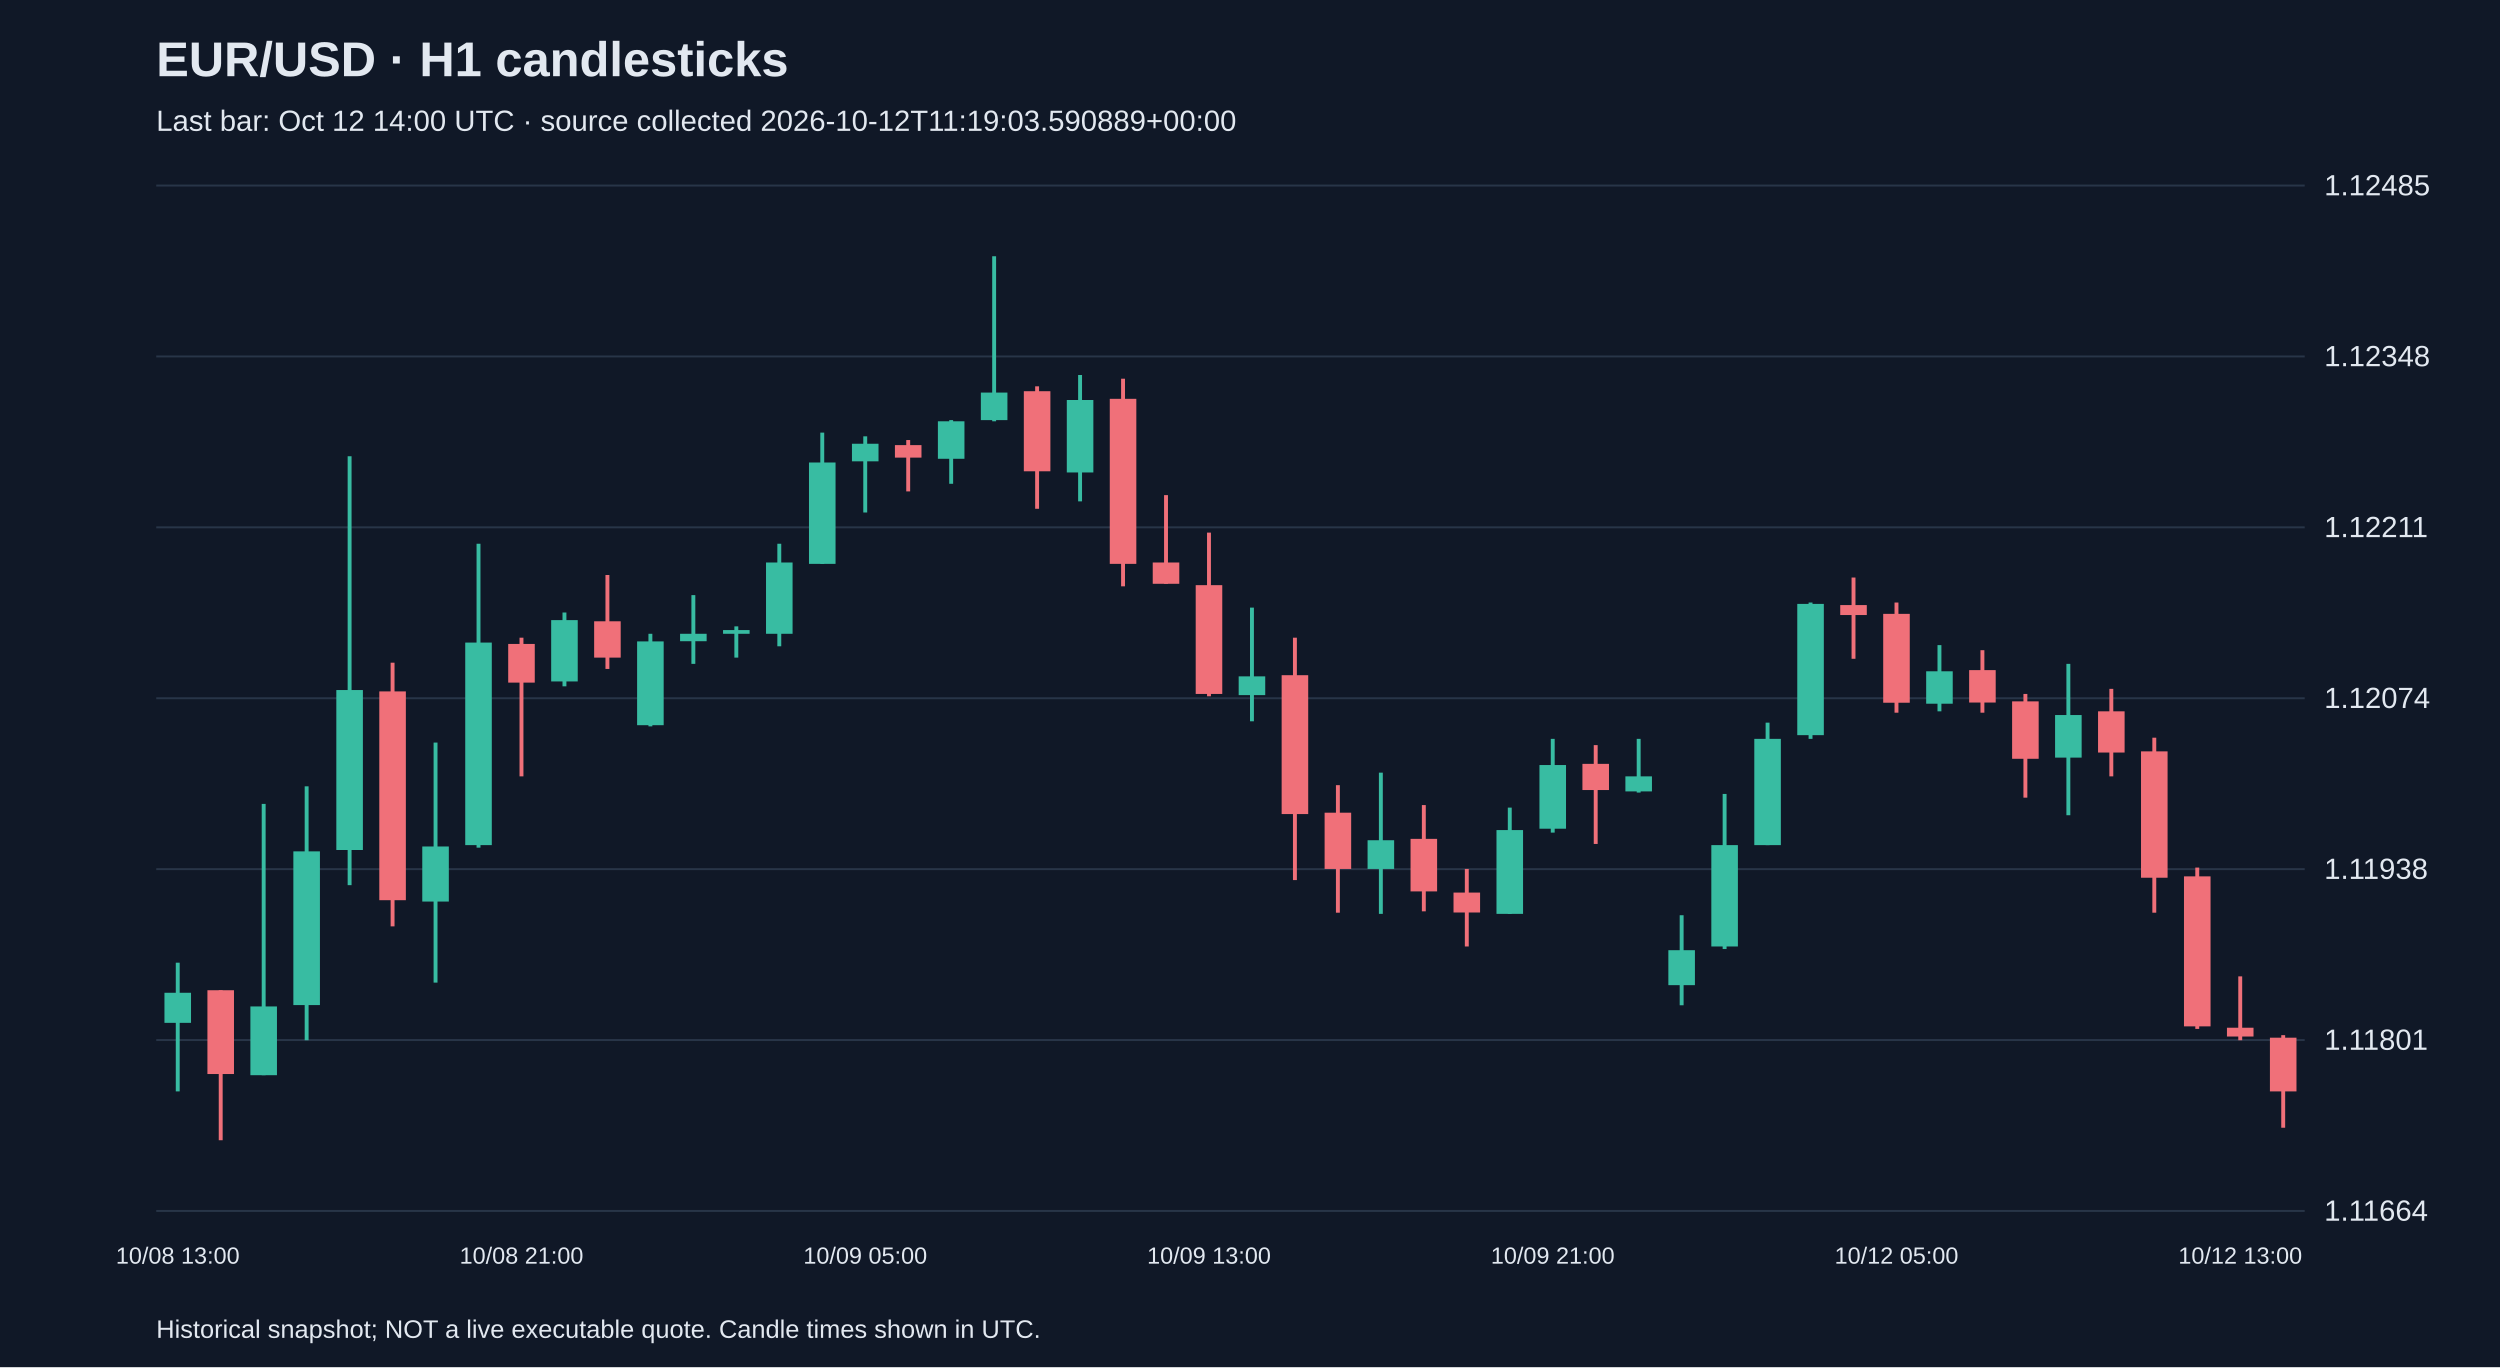
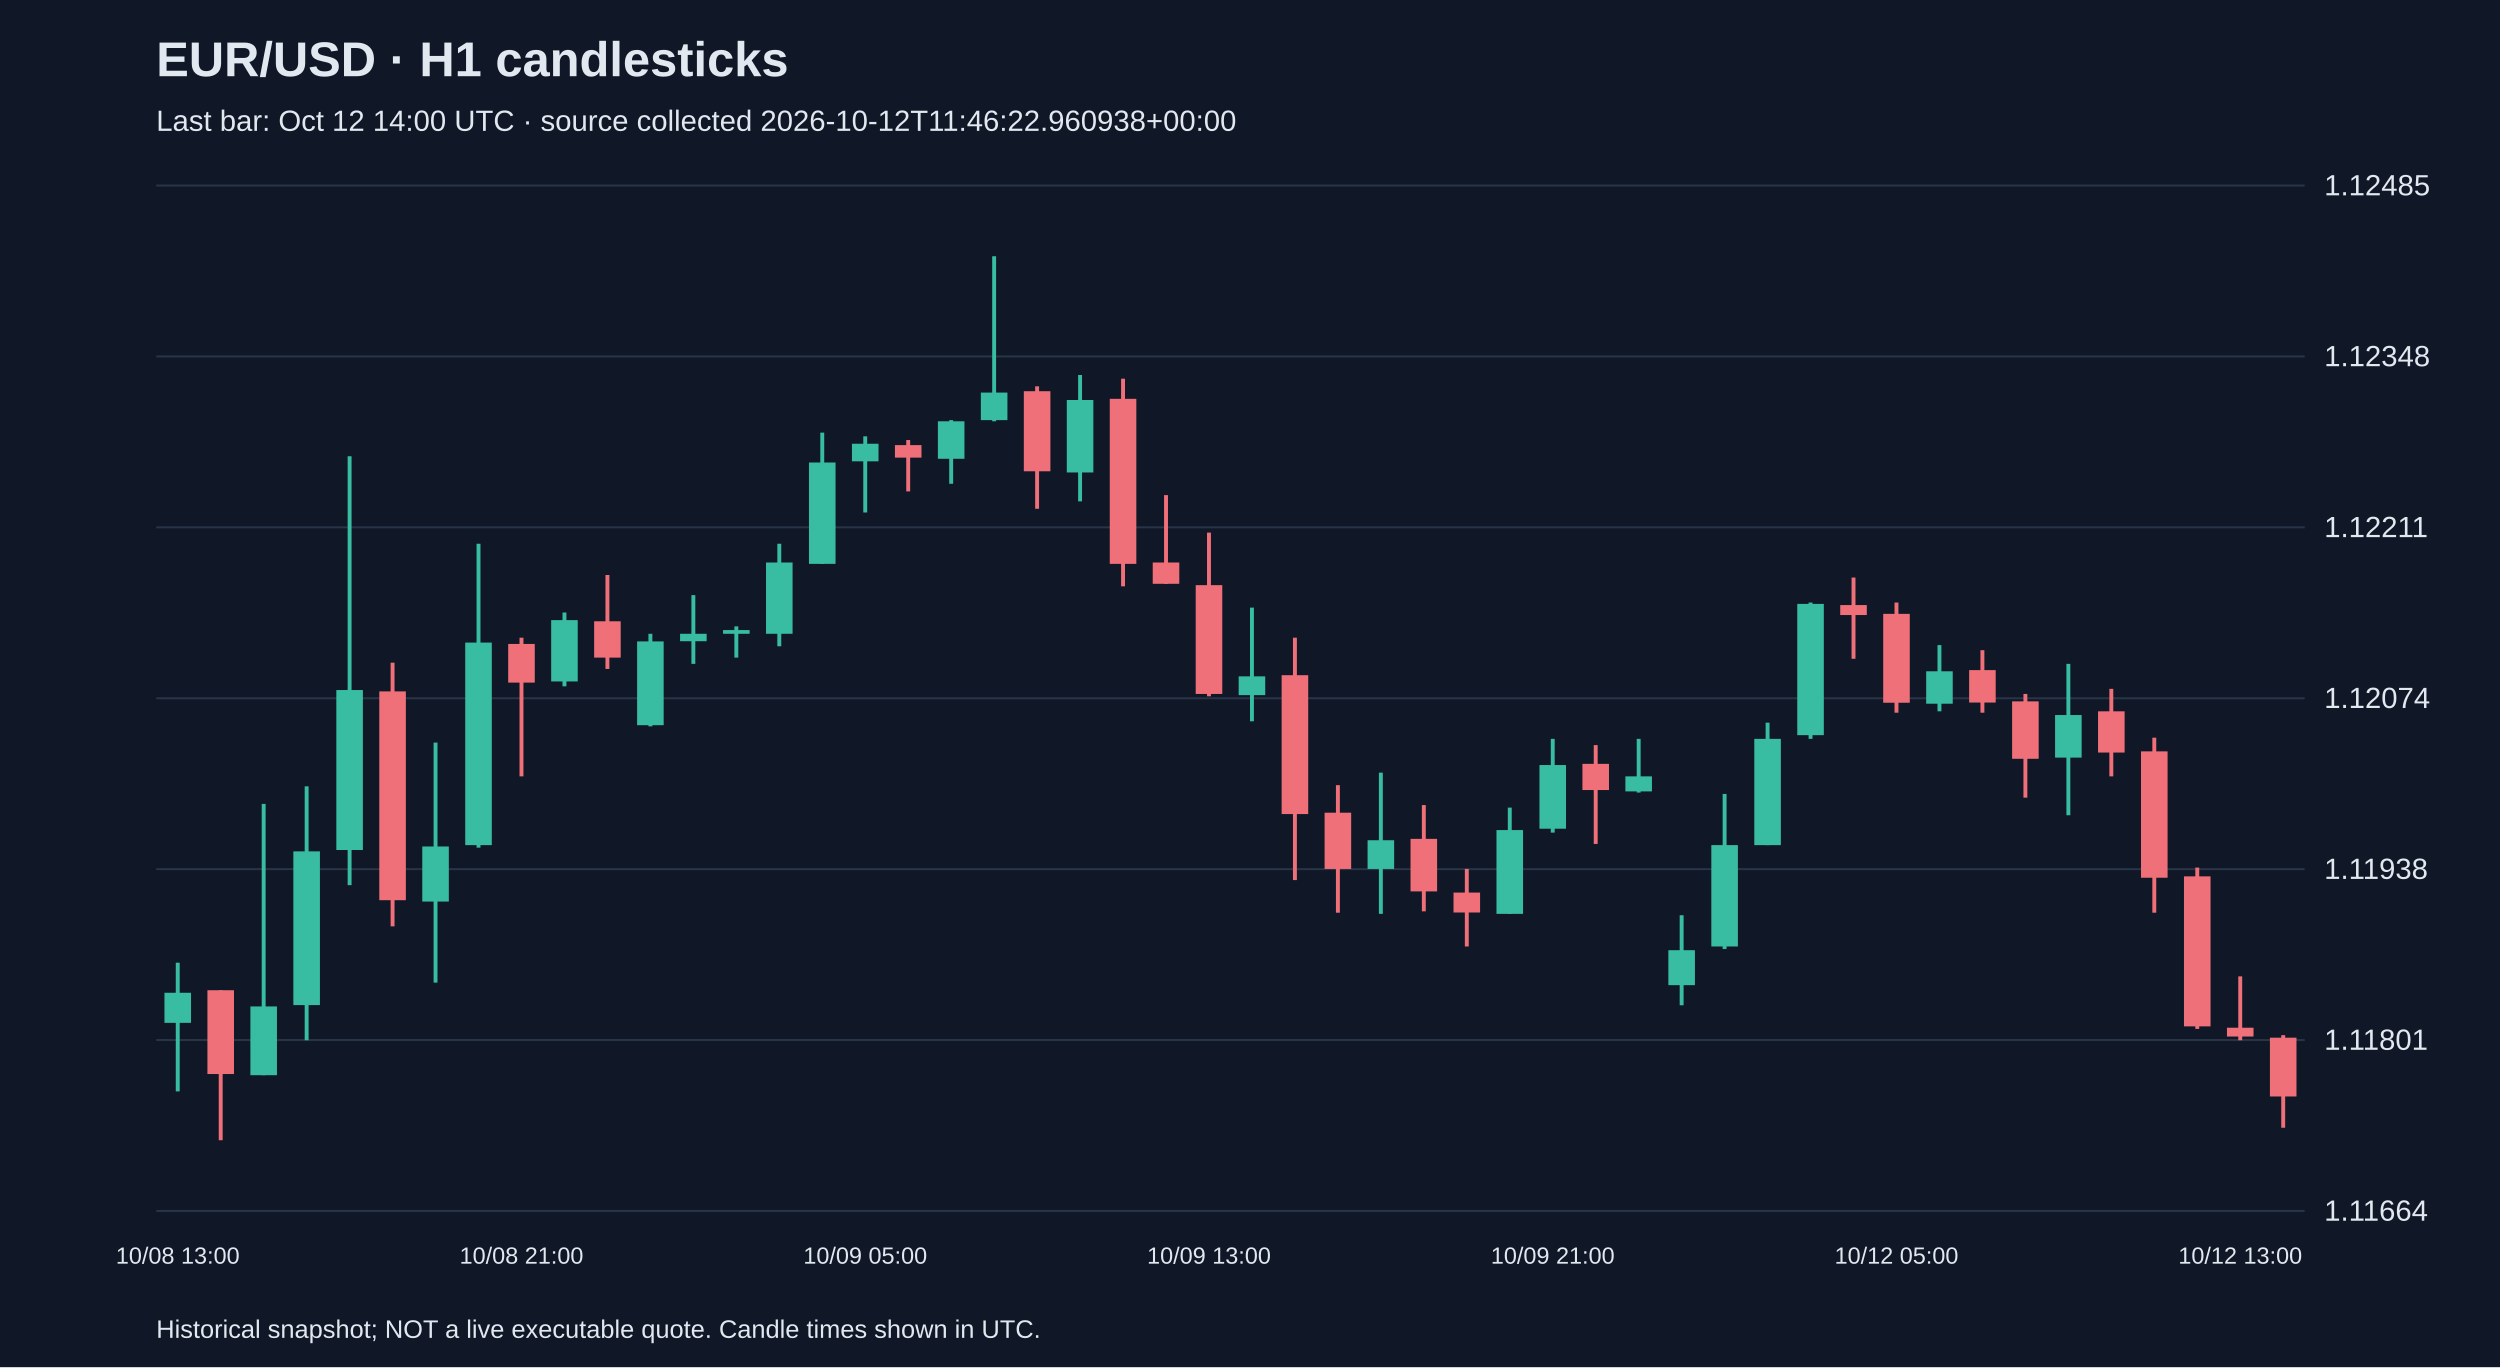
<svg xmlns="http://www.w3.org/2000/svg" viewBox="0 0 1280 700">
  <rect width="100%" height="100%" fill="#101827" />
  <style>text{font-family:Arial,sans-serif;fill:#e2e8f0}</style>
  <text x="80" y="39" font-size="25" font-weight="bold">EUR/USD · H1 candlesticks</text>
-   <text x="80" y="67" font-size="15" fill="#a6b1c5">Last bar: Oct 12 14:00 UTC · source collected 2026-10-12T11:19:03.590889+00:00</text>
+   <text x="80" y="67" font-size="15" fill="#a6b1c5">Last bar: Oct 12 14:00 UTC · source collected 2026-10-12T11:46:22.960938+00:00</text>
  <line x1="80" y1="620.0" x2="1180" y2="620.0" stroke="#283548" />
  <text x="1190" y="625.0" font-size="15">1.11664</text>
  <line x1="80" y1="532.5" x2="1180" y2="532.5" stroke="#283548" />
  <text x="1190" y="537.5" font-size="15">1.11801</text>
  <line x1="80" y1="445.0" x2="1180" y2="445.0" stroke="#283548" />
  <text x="1190" y="450.0" font-size="15">1.11938</text>
  <line x1="80" y1="357.5" x2="1180" y2="357.5" stroke="#283548" />
  <text x="1190" y="362.5" font-size="15">1.12074</text>
  <line x1="80" y1="270.0" x2="1180" y2="270.0" stroke="#283548" />
  <text x="1190" y="275.0" font-size="15">1.12211</text>
  <line x1="80" y1="182.5" x2="1180" y2="182.5" stroke="#283548" />
  <text x="1190" y="187.5" font-size="15">1.12348</text>
  <line x1="80" y1="95.0" x2="1180" y2="95.0" stroke="#283548" />
  <text x="1190" y="100.0" font-size="15">1.12485</text>
  <line x1="91.0" y1="492.9" x2="91.0" y2="558.8" stroke="#38bca2" stroke-width="2" />
  <rect x="84.2" y="508.3" width="13.6" height="15.4" fill="#38bca2" />
  <text x="91.0" y="647" text-anchor="middle" font-size="12">10/08 13:00</text>
  <line x1="113.0" y1="507.0" x2="113.0" y2="583.8" stroke="#f07079" stroke-width="2" />
  <rect x="106.2" y="507.0" width="13.6" height="42.9" fill="#f07079" />
  <line x1="135.0" y1="411.6" x2="135.0" y2="550.5" stroke="#38bca2" stroke-width="2" />
  <rect x="128.2" y="515.3" width="13.6" height="35.2" fill="#38bca2" />
  <line x1="157.0" y1="402.6" x2="157.0" y2="532.6" stroke="#38bca2" stroke-width="2" />
  <rect x="150.2" y="435.9" width="13.6" height="78.7" fill="#38bca2" />
  <line x1="179.0" y1="233.6" x2="179.0" y2="453.2" stroke="#38bca2" stroke-width="2" />
  <rect x="172.2" y="353.3" width="13.6" height="81.9" fill="#38bca2" />
  <line x1="201.0" y1="339.3" x2="201.0" y2="474.3" stroke="#f07079" stroke-width="2" />
  <rect x="194.2" y="354.0" width="13.6" height="106.9" fill="#f07079" />
  <line x1="223.0" y1="380.2" x2="223.0" y2="503.1" stroke="#38bca2" stroke-width="2" />
  <rect x="216.2" y="433.4" width="13.6" height="28.2" fill="#38bca2" />
  <line x1="245.0" y1="278.4" x2="245.0" y2="434.0" stroke="#38bca2" stroke-width="2" />
  <rect x="238.2" y="329.0" width="13.6" height="103.7" fill="#38bca2" />
  <line x1="267.0" y1="326.5" x2="267.0" y2="397.5" stroke="#f07079" stroke-width="2" />
  <rect x="260.2" y="329.7" width="13.6" height="19.8" fill="#f07079" />
  <text x="267.0" y="647" text-anchor="middle" font-size="12">10/08 21:00</text>
  <line x1="289.0" y1="313.6" x2="289.0" y2="351.4" stroke="#38bca2" stroke-width="2" />
  <rect x="282.2" y="317.5" width="13.6" height="31.4" fill="#38bca2" />
  <line x1="311.0" y1="294.4" x2="311.0" y2="342.5" stroke="#f07079" stroke-width="2" />
  <rect x="304.2" y="318.1" width="13.6" height="18.6" fill="#f07079" />
  <line x1="333.0" y1="324.5" x2="333.0" y2="371.9" stroke="#38bca2" stroke-width="2" />
  <rect x="326.2" y="328.4" width="13.6" height="42.9" fill="#38bca2" />
  <line x1="355.0" y1="304.7" x2="355.0" y2="339.9" stroke="#38bca2" stroke-width="2" />
  <rect x="348.2" y="324.5" width="13.6" height="3.8" fill="#38bca2" />
  <line x1="377.0" y1="320.7" x2="377.0" y2="336.7" stroke="#38bca2" stroke-width="2" />
  <rect x="370.2" y="322.6" width="13.6" height="1.9" fill="#38bca2" />
  <line x1="399.0" y1="278.4" x2="399.0" y2="330.9" stroke="#38bca2" stroke-width="2" />
  <rect x="392.2" y="288.0" width="13.6" height="36.5" fill="#38bca2" />
  <line x1="421.0" y1="221.5" x2="421.0" y2="288.7" stroke="#38bca2" stroke-width="2" />
  <rect x="414.2" y="236.8" width="13.6" height="51.9" fill="#38bca2" />
  <line x1="443.0" y1="223.4" x2="443.0" y2="262.4" stroke="#38bca2" stroke-width="2" />
  <rect x="436.2" y="227.2" width="13.6" height="9.0" fill="#38bca2" />
  <text x="443.0" y="647" text-anchor="middle" font-size="12">10/09 05:00</text>
  <line x1="465.0" y1="225.3" x2="465.0" y2="251.6" stroke="#f07079" stroke-width="2" />
  <rect x="458.2" y="227.9" width="13.6" height="6.4" fill="#f07079" />
  <line x1="487.0" y1="215.1" x2="487.0" y2="247.7" stroke="#38bca2" stroke-width="2" />
  <rect x="480.2" y="215.7" width="13.6" height="19.2" fill="#38bca2" />
  <line x1="509.0" y1="131.2" x2="509.0" y2="215.7" stroke="#38bca2" stroke-width="2" />
  <rect x="502.2" y="201.0" width="13.6" height="14.1" fill="#38bca2" />
  <line x1="531.0" y1="197.8" x2="531.0" y2="260.5" stroke="#f07079" stroke-width="2" />
  <rect x="524.2" y="200.3" width="13.6" height="41.0" fill="#f07079" />
  <line x1="553.0" y1="192.0" x2="553.0" y2="256.7" stroke="#38bca2" stroke-width="2" />
  <rect x="546.2" y="204.8" width="13.6" height="37.1" fill="#38bca2" />
  <line x1="575.0" y1="193.9" x2="575.0" y2="300.2" stroke="#f07079" stroke-width="2" />
  <rect x="568.2" y="204.2" width="13.6" height="84.5" fill="#f07079" />
  <line x1="597.0" y1="253.5" x2="597.0" y2="298.9" stroke="#f07079" stroke-width="2" />
  <rect x="590.2" y="288.0" width="13.6" height="10.9" fill="#f07079" />
  <line x1="619.0" y1="272.7" x2="619.0" y2="356.5" stroke="#f07079" stroke-width="2" />
  <rect x="612.2" y="299.6" width="13.6" height="55.7" fill="#f07079" />
  <text x="619.0" y="647" text-anchor="middle" font-size="12">10/09 13:00</text>
  <line x1="641.0" y1="311.1" x2="641.0" y2="369.3" stroke="#38bca2" stroke-width="2" />
  <rect x="634.2" y="346.3" width="13.6" height="9.6" fill="#38bca2" />
  <line x1="663.0" y1="326.5" x2="663.0" y2="450.6" stroke="#f07079" stroke-width="2" />
  <rect x="656.2" y="345.7" width="13.6" height="71.1" fill="#f07079" />
  <line x1="685.0" y1="402.0" x2="685.0" y2="467.3" stroke="#f07079" stroke-width="2" />
  <rect x="678.2" y="416.1" width="13.6" height="28.8" fill="#f07079" />
  <line x1="707.0" y1="395.6" x2="707.0" y2="467.9" stroke="#38bca2" stroke-width="2" />
  <rect x="700.2" y="430.2" width="13.6" height="14.7" fill="#38bca2" />
  <line x1="729.0" y1="412.2" x2="729.0" y2="466.6" stroke="#f07079" stroke-width="2" />
  <rect x="722.2" y="429.5" width="13.6" height="26.9" fill="#f07079" />
  <line x1="751.0" y1="444.9" x2="751.0" y2="484.6" stroke="#f07079" stroke-width="2" />
  <rect x="744.2" y="457.0" width="13.6" height="10.2" fill="#f07079" />
  <line x1="773.0" y1="413.5" x2="773.0" y2="467.9" stroke="#38bca2" stroke-width="2" />
  <rect x="766.2" y="425.0" width="13.6" height="42.9" fill="#38bca2" />
  <line x1="795.0" y1="378.3" x2="795.0" y2="426.3" stroke="#38bca2" stroke-width="2" />
  <rect x="788.2" y="391.7" width="13.6" height="32.6" fill="#38bca2" />
  <text x="795.0" y="647" text-anchor="middle" font-size="12">10/09 21:00</text>
  <line x1="817.0" y1="381.5" x2="817.0" y2="432.1" stroke="#f07079" stroke-width="2" />
  <rect x="810.2" y="391.1" width="13.6" height="13.4" fill="#f07079" />
  <line x1="839.0" y1="378.3" x2="839.0" y2="405.8" stroke="#38bca2" stroke-width="2" />
  <rect x="832.2" y="397.5" width="13.6" height="7.7" fill="#38bca2" />
  <line x1="861.0" y1="468.6" x2="861.0" y2="514.7" stroke="#38bca2" stroke-width="2" />
  <rect x="854.2" y="486.5" width="13.6" height="17.9" fill="#38bca2" />
  <line x1="883.0" y1="406.5" x2="883.0" y2="485.9" stroke="#38bca2" stroke-width="2" />
  <rect x="876.2" y="432.7" width="13.6" height="51.9" fill="#38bca2" />
  <line x1="905.0" y1="370.0" x2="905.0" y2="432.7" stroke="#38bca2" stroke-width="2" />
  <rect x="898.2" y="378.3" width="13.6" height="54.4" fill="#38bca2" />
  <line x1="927.0" y1="308.5" x2="927.0" y2="378.3" stroke="#38bca2" stroke-width="2" />
  <rect x="920.2" y="309.2" width="13.6" height="67.2" fill="#38bca2" />
  <line x1="949.0" y1="295.7" x2="949.0" y2="337.3" stroke="#f07079" stroke-width="2" />
  <rect x="942.2" y="309.8" width="13.6" height="5.1" fill="#f07079" />
  <line x1="971.0" y1="308.5" x2="971.0" y2="364.9" stroke="#f07079" stroke-width="2" />
  <rect x="964.2" y="314.3" width="13.6" height="45.5" fill="#f07079" />
  <text x="971.0" y="647" text-anchor="middle" font-size="12">10/12 05:00</text>
  <line x1="993.0" y1="330.3" x2="993.0" y2="364.2" stroke="#38bca2" stroke-width="2" />
  <rect x="986.2" y="343.7" width="13.6" height="16.6" fill="#38bca2" />
  <line x1="1015.0" y1="332.9" x2="1015.0" y2="364.9" stroke="#f07079" stroke-width="2" />
  <rect x="1008.2" y="343.1" width="13.6" height="16.6" fill="#f07079" />
  <line x1="1037.0" y1="355.3" x2="1037.0" y2="408.4" stroke="#f07079" stroke-width="2" />
  <rect x="1030.2" y="359.1" width="13.6" height="29.4" fill="#f07079" />
  <line x1="1059.0" y1="339.9" x2="1059.0" y2="417.4" stroke="#38bca2" stroke-width="2" />
  <rect x="1052.2" y="366.1" width="13.6" height="21.8" fill="#38bca2" />
  <line x1="1081.0" y1="352.7" x2="1081.0" y2="397.5" stroke="#f07079" stroke-width="2" />
  <rect x="1074.2" y="364.2" width="13.6" height="21.1" fill="#f07079" />
  <line x1="1103.0" y1="377.7" x2="1103.0" y2="467.3" stroke="#f07079" stroke-width="2" />
  <rect x="1096.2" y="384.7" width="13.6" height="64.7" fill="#f07079" />
  <line x1="1125.0" y1="444.2" x2="1125.0" y2="526.8" stroke="#f07079" stroke-width="2" />
  <rect x="1118.2" y="448.7" width="13.6" height="76.8" fill="#f07079" />
  <line x1="1147.0" y1="499.9" x2="1147.0" y2="532.6" stroke="#f07079" stroke-width="2" />
  <rect x="1140.2" y="526.2" width="13.6" height="4.5" fill="#f07079" />
  <text x="1147.0" y="647" text-anchor="middle" font-size="12">10/12 13:00</text>
  <line x1="1169.0" y1="530.0" x2="1169.0" y2="577.4" stroke="#f07079" stroke-width="2" />
-   <rect x="1162.2" y="531.3" width="13.6" height="27.5" fill="#f07079" />
+   <rect x="1162.2" y="531.3" width="13.6" height="30.1" fill="#f07079" />
  <text x="80" y="685" font-size="13">Historical snapshot; NOT a live executable quote. Candle times shown in UTC.</text>
</svg>
